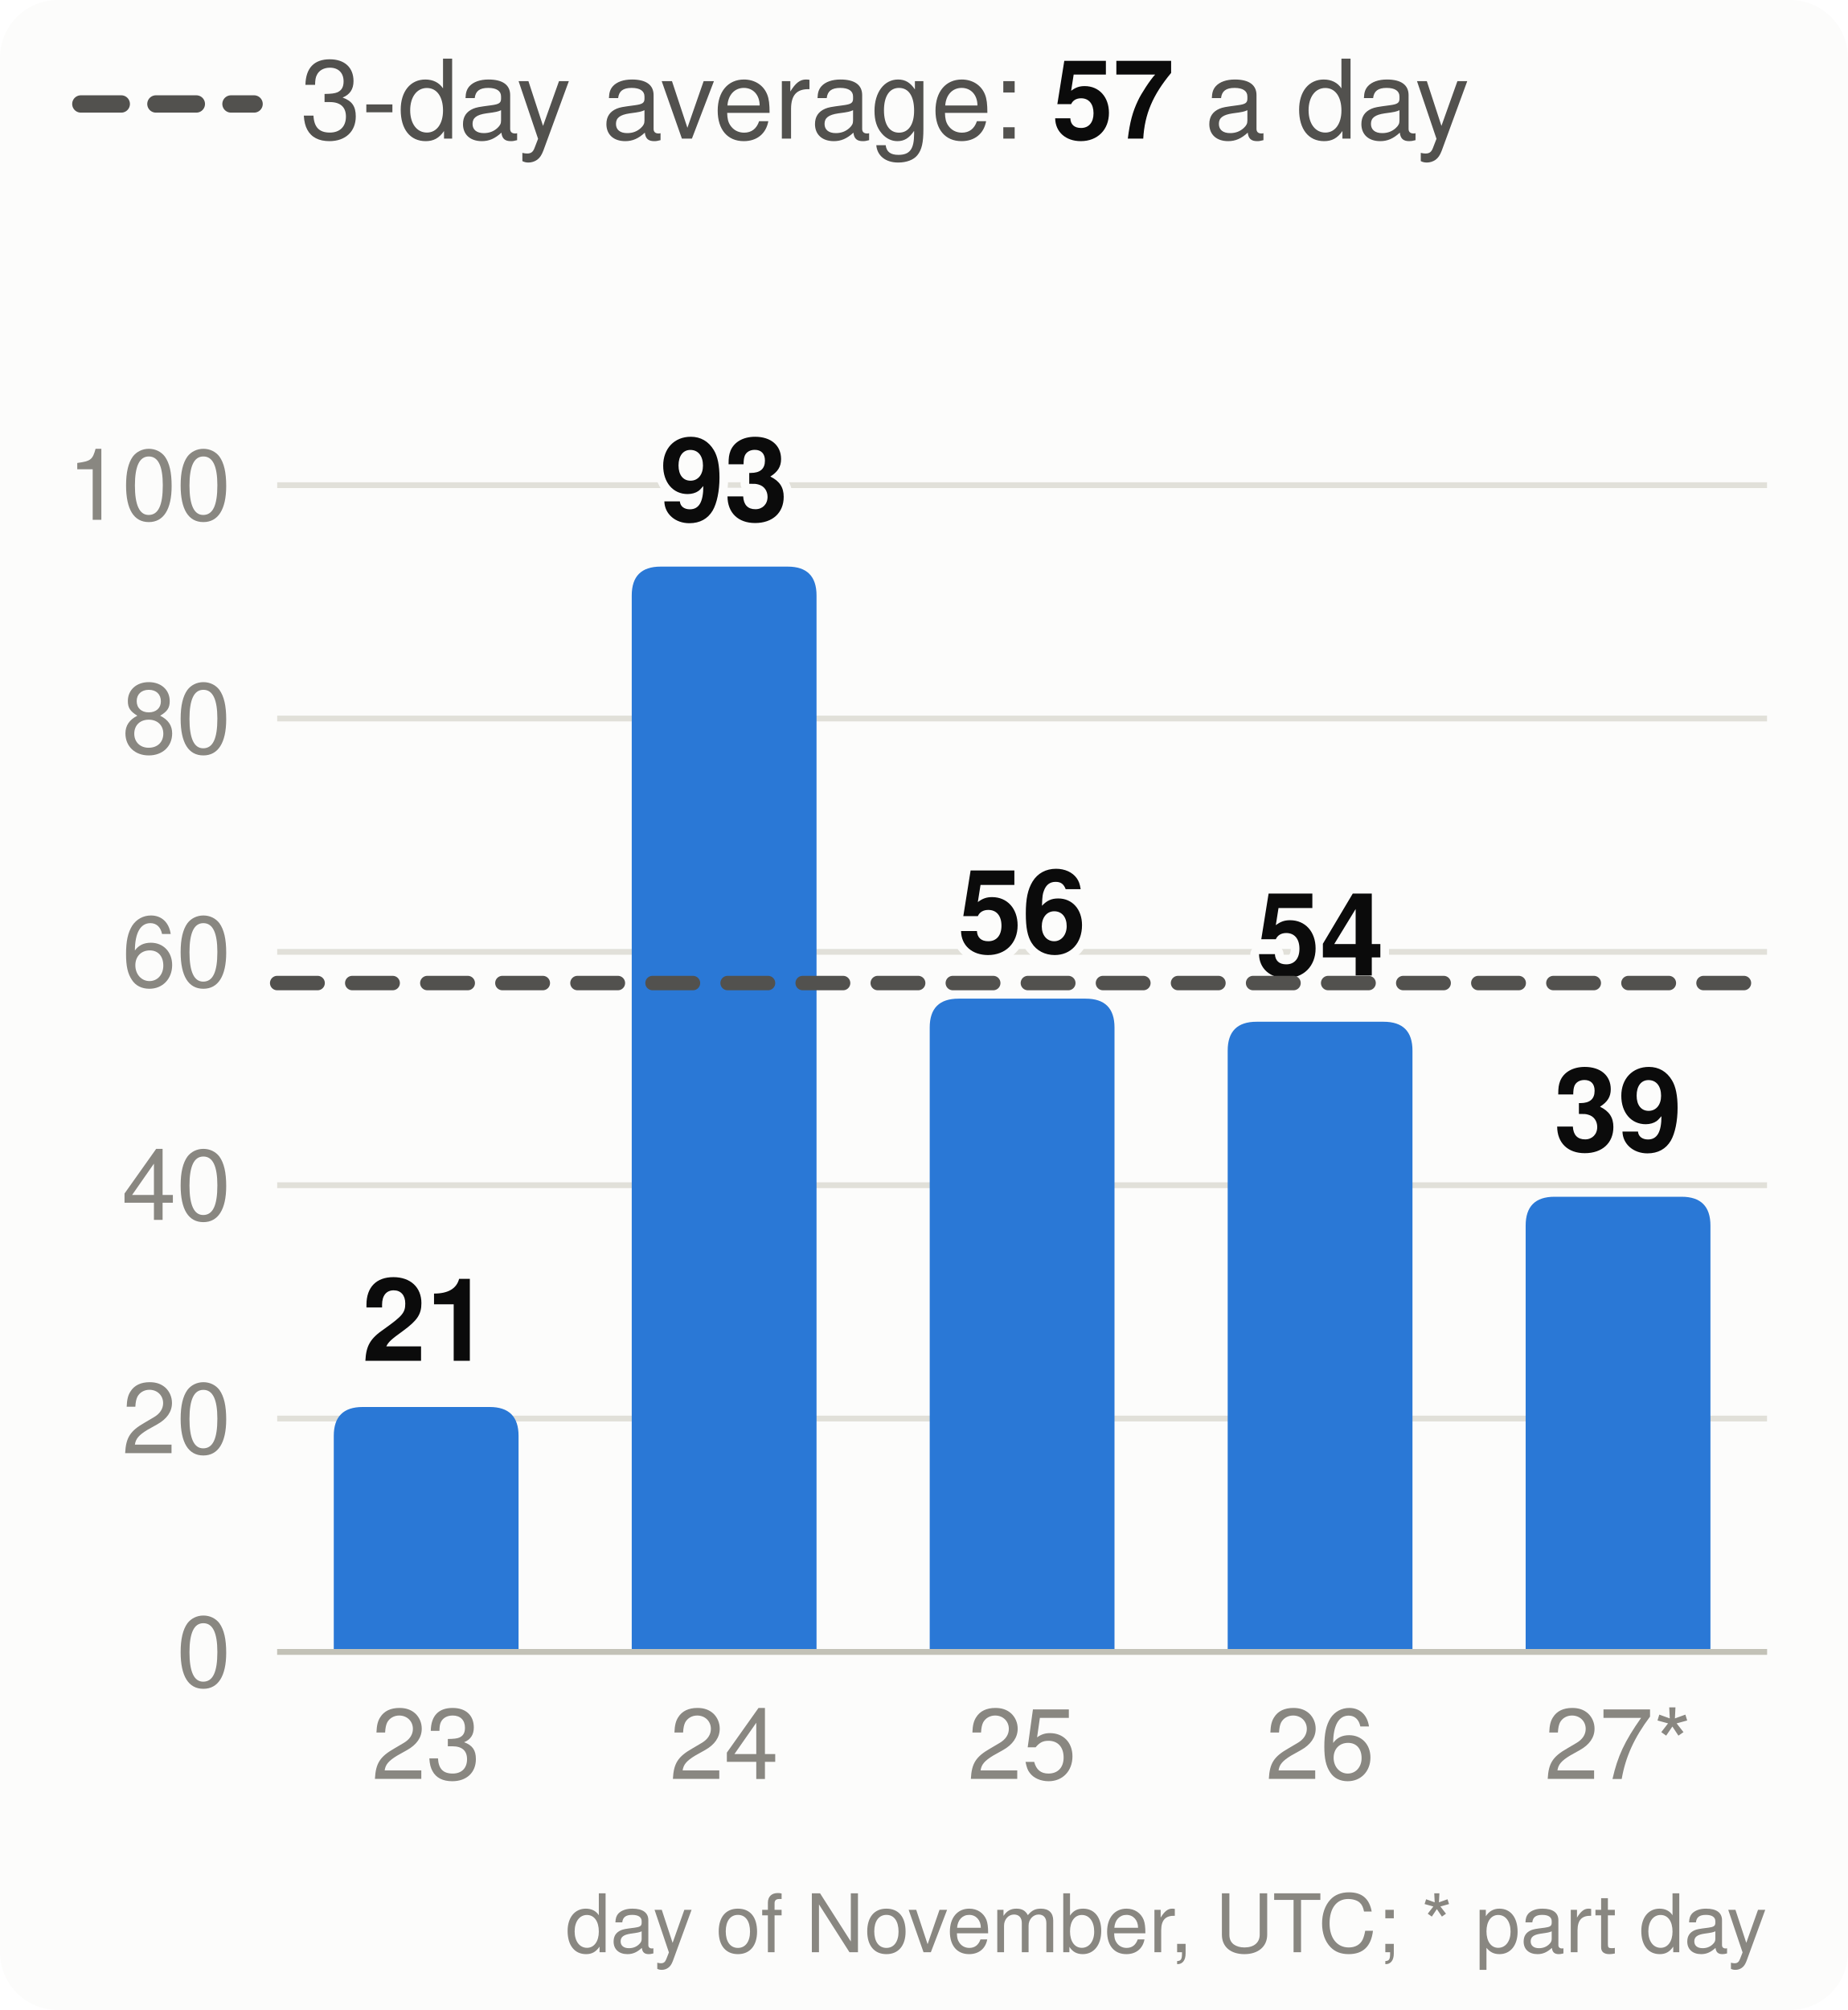
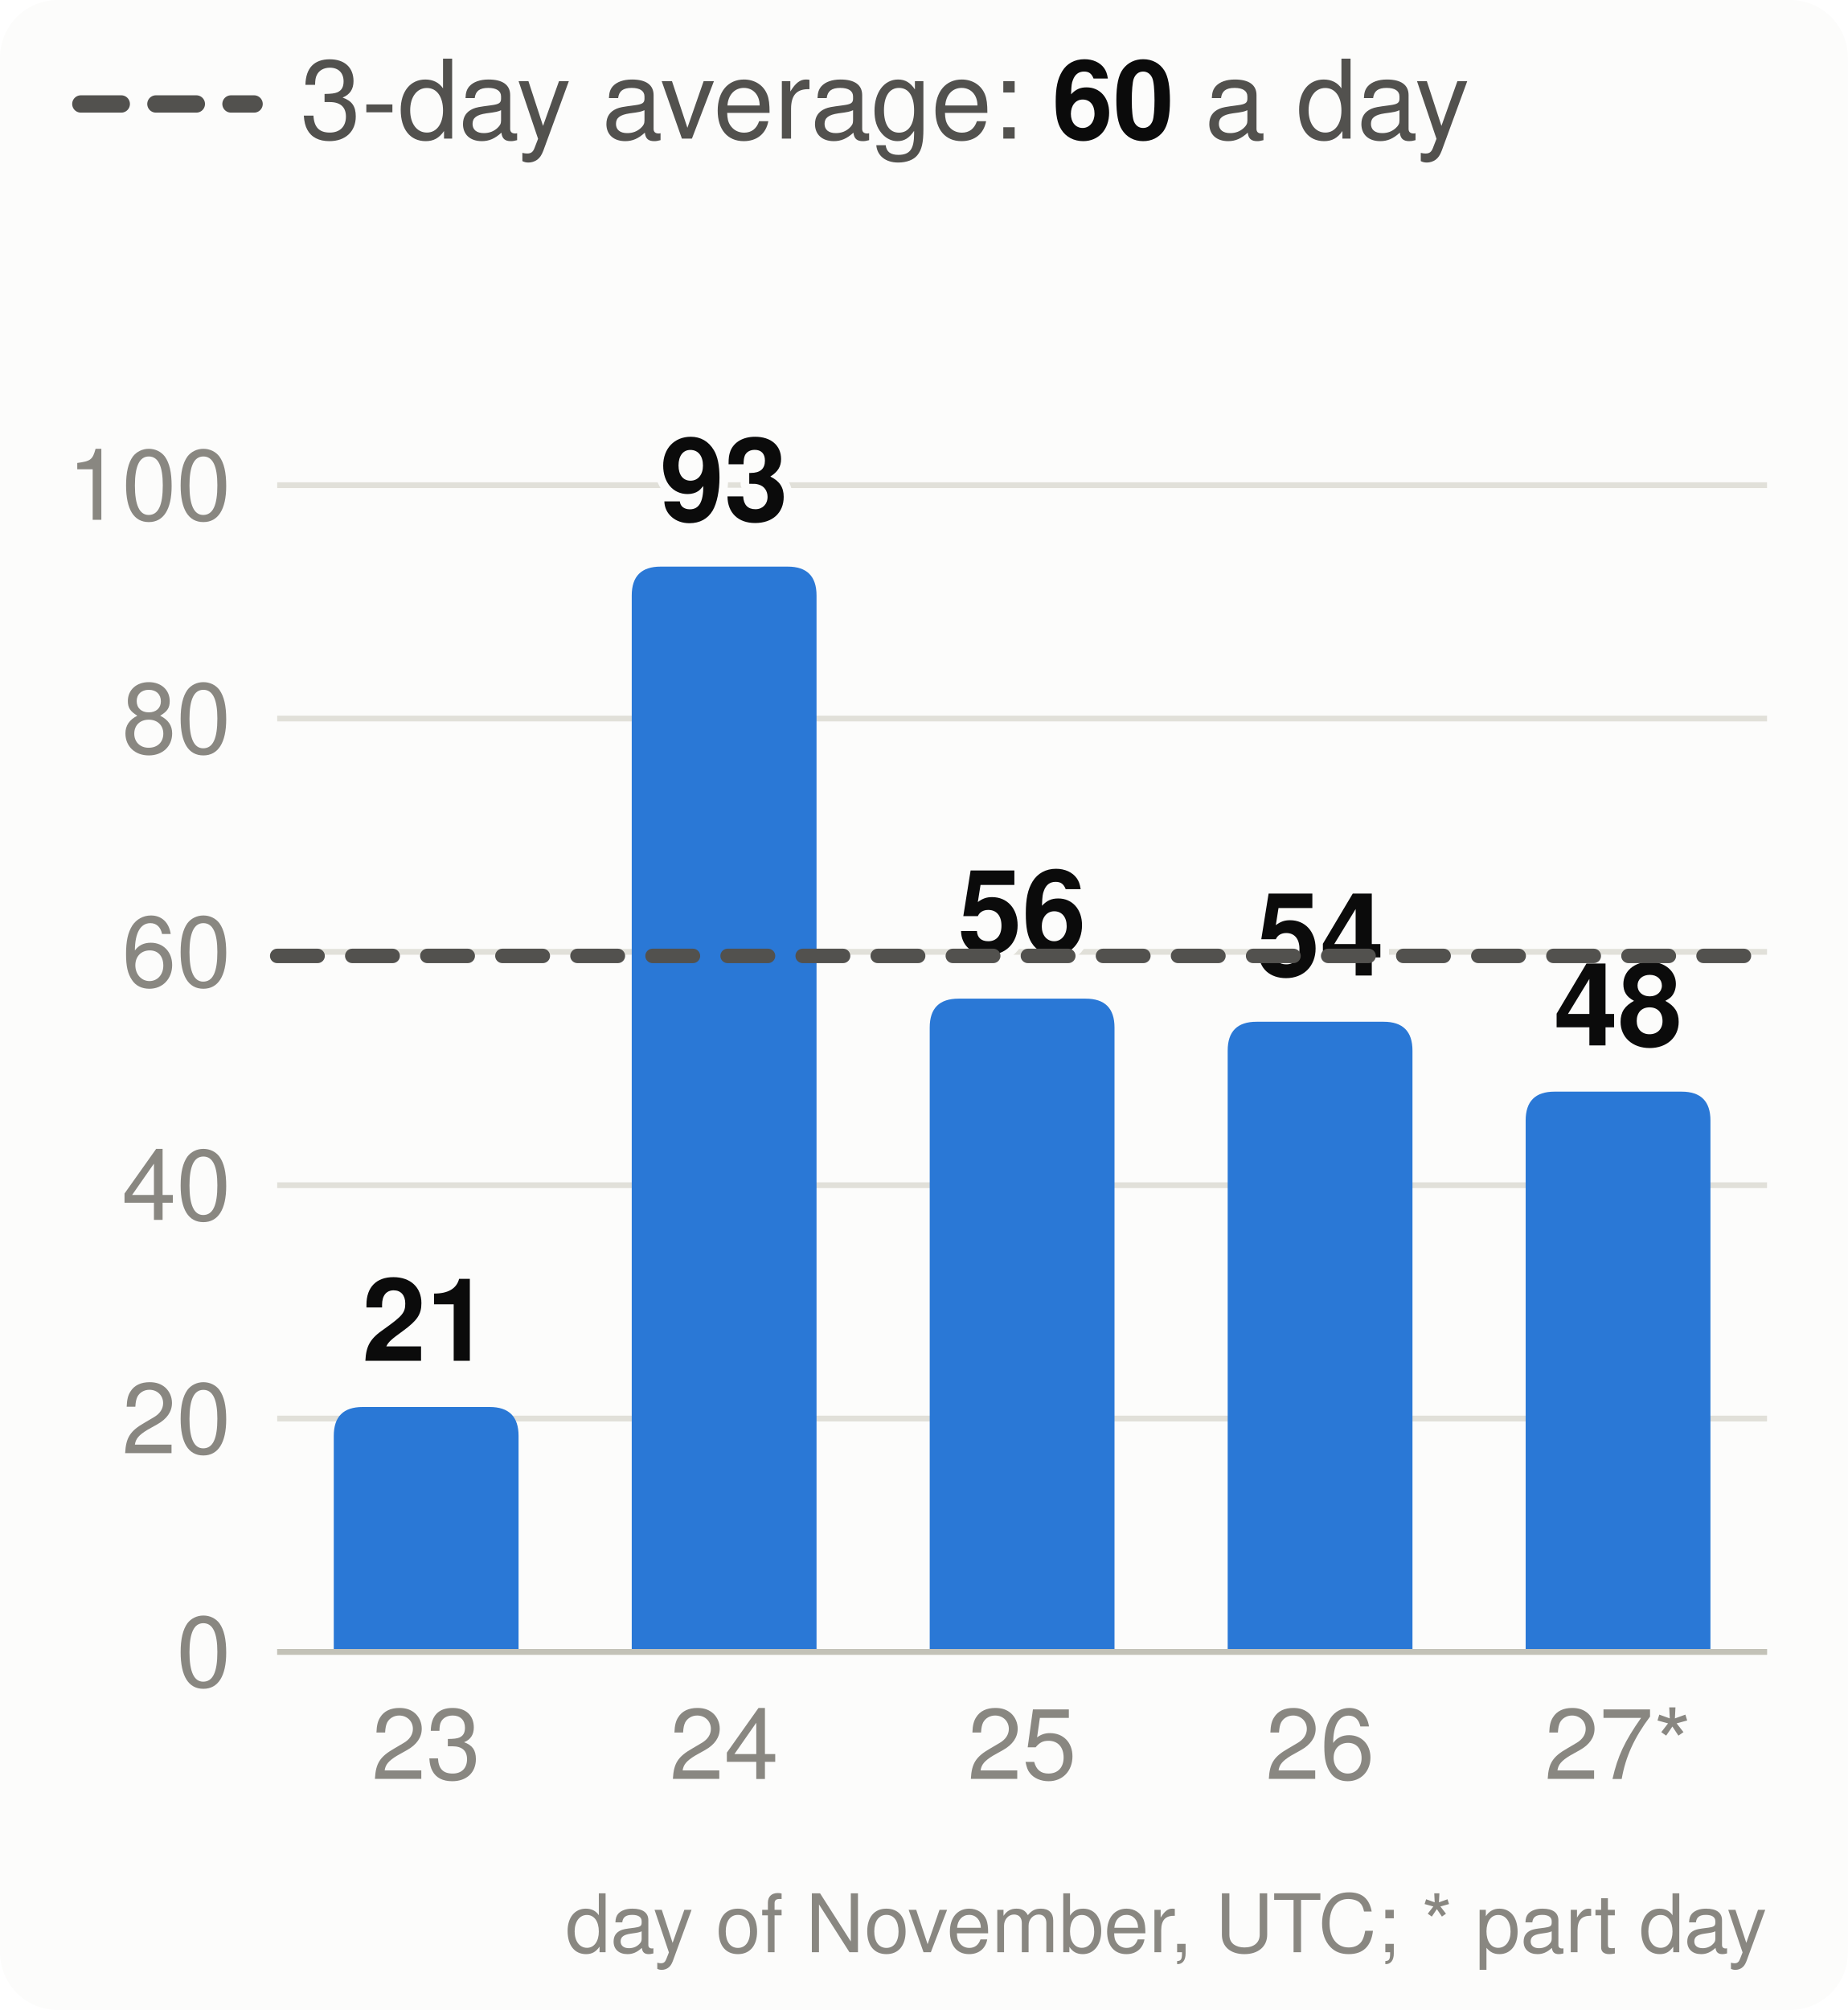
<svg xmlns="http://www.w3.org/2000/svg" viewBox="0 0 320 348" width="320" height="348" font-family="system-ui,-apple-system,Segoe UI,Helvetica,Arial,sans-serif" font-size="18" role="img" aria-label="Velocity: story points merged per day, the 3-day average and the pace needed">
  <style>.h{paint-order:stroke;stroke:#fcfcfb;stroke-width:3px;stroke-linejoin:round}.rg{stroke:#fcfcfb}@media (prefers-color-scheme: dark){.bg{fill:#1a1a19}.t1{fill:#f0efec}.t2{fill:#c3c2b7}.gr{stroke:#2c2c2a}.ax{stroke:#383835}.ld{stroke:#383835}.br{stroke:#c3c2b7}.m{stroke:#3987e5}.dp{stroke:#d95926}.v{stroke:#199e70}.i2{stroke:#c3c2b7}.i1{stroke:#f0efec}.f1{fill:#3987e5}.f2{fill:#d95926}.f3{fill:#199e70}.f4{fill:#c98500}.ev{fill:#c3c2b7}.inv{fill:#1a1a19}.done{fill:#cde2fb}.todo{fill:#52514e}.tile{fill:#262624}.h,.rg{stroke:#1a1a19}}</style>
  <rect width="320" height="348" rx="10" class="bg" fill="#fcfcfb" />
  <line x1="14" x2="44" y1="18" y2="18" class="i2" stroke="#52514e" stroke-width="3" stroke-dasharray="7 6" stroke-linecap="round" />
-   <text x="52" y="24" class="t2" fill="#52514e" font-size="19">3-day average: <tspan class="t1" fill="#0b0b0b" font-weight="700">57</tspan> a day</text>
+   <text x="52" y="24" class="t2" fill="#52514e" font-size="19">3-day average: <tspan class="t1" fill="#0b0b0b" font-weight="700">60</tspan> a day</text>
  <line x1="48" x2="306" y1="286.0" y2="286.0" class="gr" stroke="#e1e0d9" />
  <text x="40" y="292.0" text-anchor="end" class="t3" fill="#898781" font-size="17">0</text>
  <line x1="48" x2="306" y1="245.6" y2="245.6" class="gr" stroke="#e1e0d9" />
  <text x="40" y="251.6" text-anchor="end" class="t3" fill="#898781" font-size="17">20</text>
  <line x1="48" x2="306" y1="205.2" y2="205.2" class="gr" stroke="#e1e0d9" />
  <text x="40" y="211.2" text-anchor="end" class="t3" fill="#898781" font-size="17">40</text>
  <line x1="48" x2="306" y1="164.8" y2="164.8" class="gr" stroke="#e1e0d9" />
  <text x="40" y="170.8" text-anchor="end" class="t3" fill="#898781" font-size="17">60</text>
  <line x1="48" x2="306" y1="124.4" y2="124.4" class="gr" stroke="#e1e0d9" />
  <text x="40" y="130.4" text-anchor="end" class="t3" fill="#898781" font-size="17">80</text>
  <line x1="48" x2="306" y1="84.0" y2="84.0" class="gr" stroke="#e1e0d9" />
  <text x="40" y="90.0" text-anchor="end" class="t3" fill="#898781" font-size="17">100</text>
  <path d="M57.8,286.0V248.6Q57.8,243.6 62.8,243.6H84.8Q89.8,243.6 89.8,248.6V286.0Z" class="f1" fill="#2a78d6" />
  <text x="73.8" y="235.6" text-anchor="middle" class="t1 h" fill="#0b0b0b" font-size="20" font-weight="700">21</text>
  <text x="73.8" y="308" text-anchor="middle" class="t3" fill="#898781" font-size="17">23</text>
  <path d="M109.4,286.0V103.1Q109.4,98.1 114.4,98.1H136.4Q141.4,98.1 141.4,103.1V286.0Z" class="f1" fill="#2a78d6" />
  <text x="125.4" y="90.1" text-anchor="middle" class="t1 h" fill="#0b0b0b" font-size="20" font-weight="700">93</text>
  <text x="125.4" y="308" text-anchor="middle" class="t3" fill="#898781" font-size="17">24</text>
  <path d="M161.0,286.0V177.9Q161.0,172.9 166.0,172.9H188.0Q193.0,172.9 193.0,177.9V286.0Z" class="f1" fill="#2a78d6" />
  <text x="177.0" y="164.9" text-anchor="middle" class="t1 h" fill="#0b0b0b" font-size="20" font-weight="700">56</text>
  <text x="177.0" y="308" text-anchor="middle" class="t3" fill="#898781" font-size="17">25</text>
  <path d="M212.6,286.0V181.9Q212.6,176.9 217.6,176.9H239.6Q244.6,176.9 244.6,181.9V286.0Z" class="f1" fill="#2a78d6" />
  <text x="228.6" y="168.9" text-anchor="middle" class="t1 h" fill="#0b0b0b" font-size="20" font-weight="700">54</text>
  <text x="228.6" y="308" text-anchor="middle" class="t3" fill="#898781" font-size="17">26</text>
-   <path d="M264.2,286.0V212.2Q264.2,207.2 269.2,207.2H291.2Q296.2,207.2 296.2,212.2V286.0Z" class="f1" fill="#2a78d6" />
-   <text x="280.2" y="199.2" text-anchor="middle" class="t1 h" fill="#0b0b0b" font-size="20" font-weight="700">39</text>
+   <path d="M264.2,286.0V194.0Q264.2,189.0 269.2,189.0H291.2Q296.2,189.0 296.2,194.0V286.0Z" class="f1" fill="#2a78d6" />
+   <text x="280.2" y="181.0" text-anchor="middle" class="t1 h" fill="#0b0b0b" font-size="20" font-weight="700">48</text>
  <text x="280.2" y="308" text-anchor="middle" class="t3" fill="#898781" font-size="17">27*</text>
  <line x1="48" x2="306" y1="286.0" y2="286.0" class="ax" stroke="#c3c2b7" />
-   <line x1="48" x2="306" y1="170.2" y2="170.2" class="i2" stroke="#52514e" stroke-width="2.5" stroke-dasharray="7 6" stroke-linecap="round" />
+   <line x1="48" x2="306" y1="165.5" y2="165.5" class="i2" stroke="#52514e" stroke-width="2.5" stroke-dasharray="7 6" stroke-linecap="round" />
  <text x="306" y="338" text-anchor="end" class="t3" fill="#898781" font-size="14">day of November, UTC; * part day</text>
</svg>
